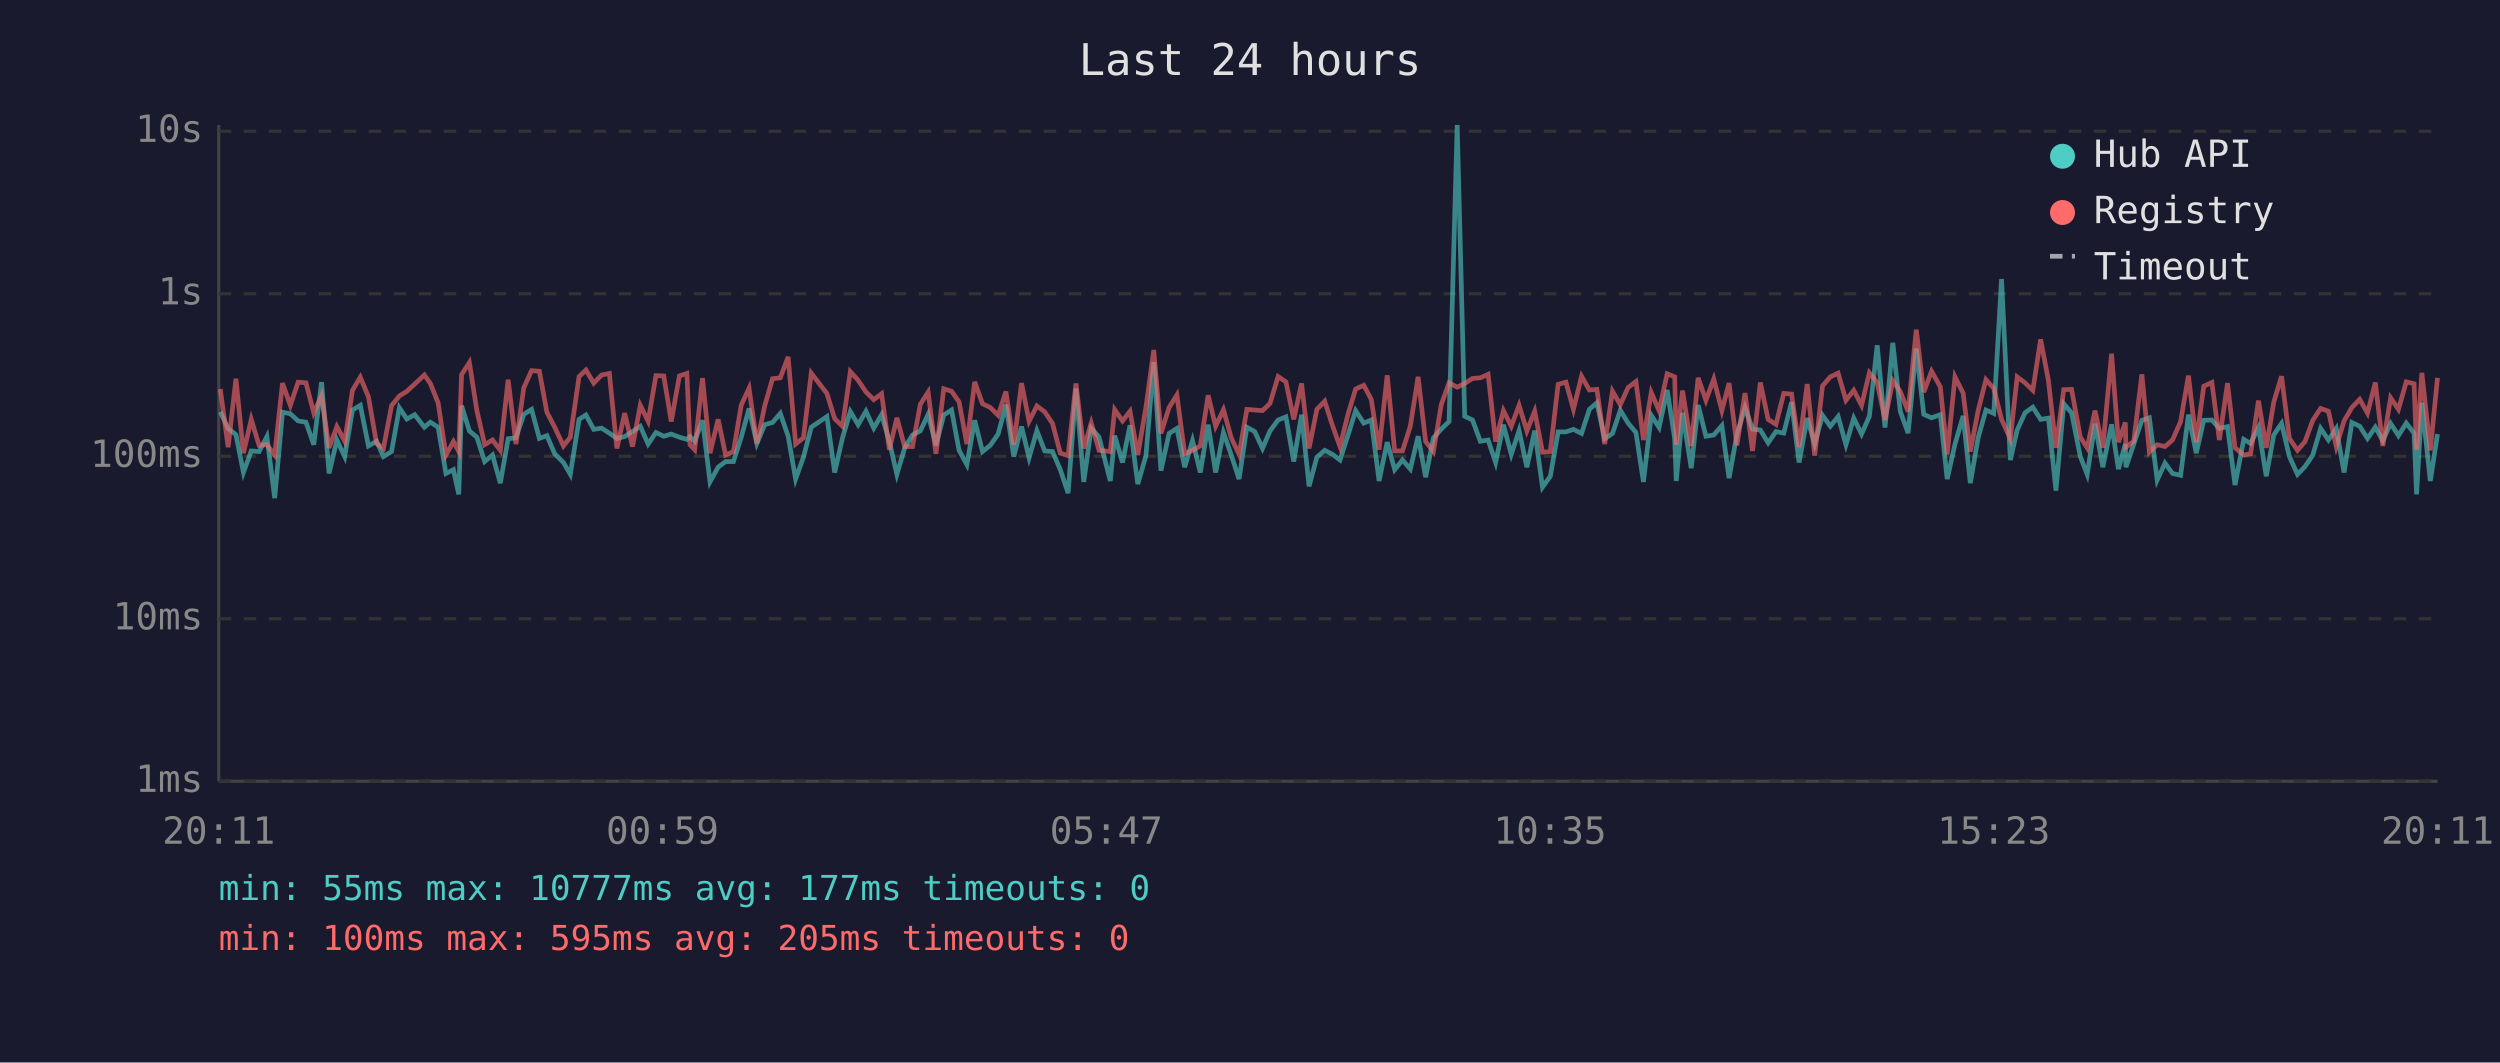
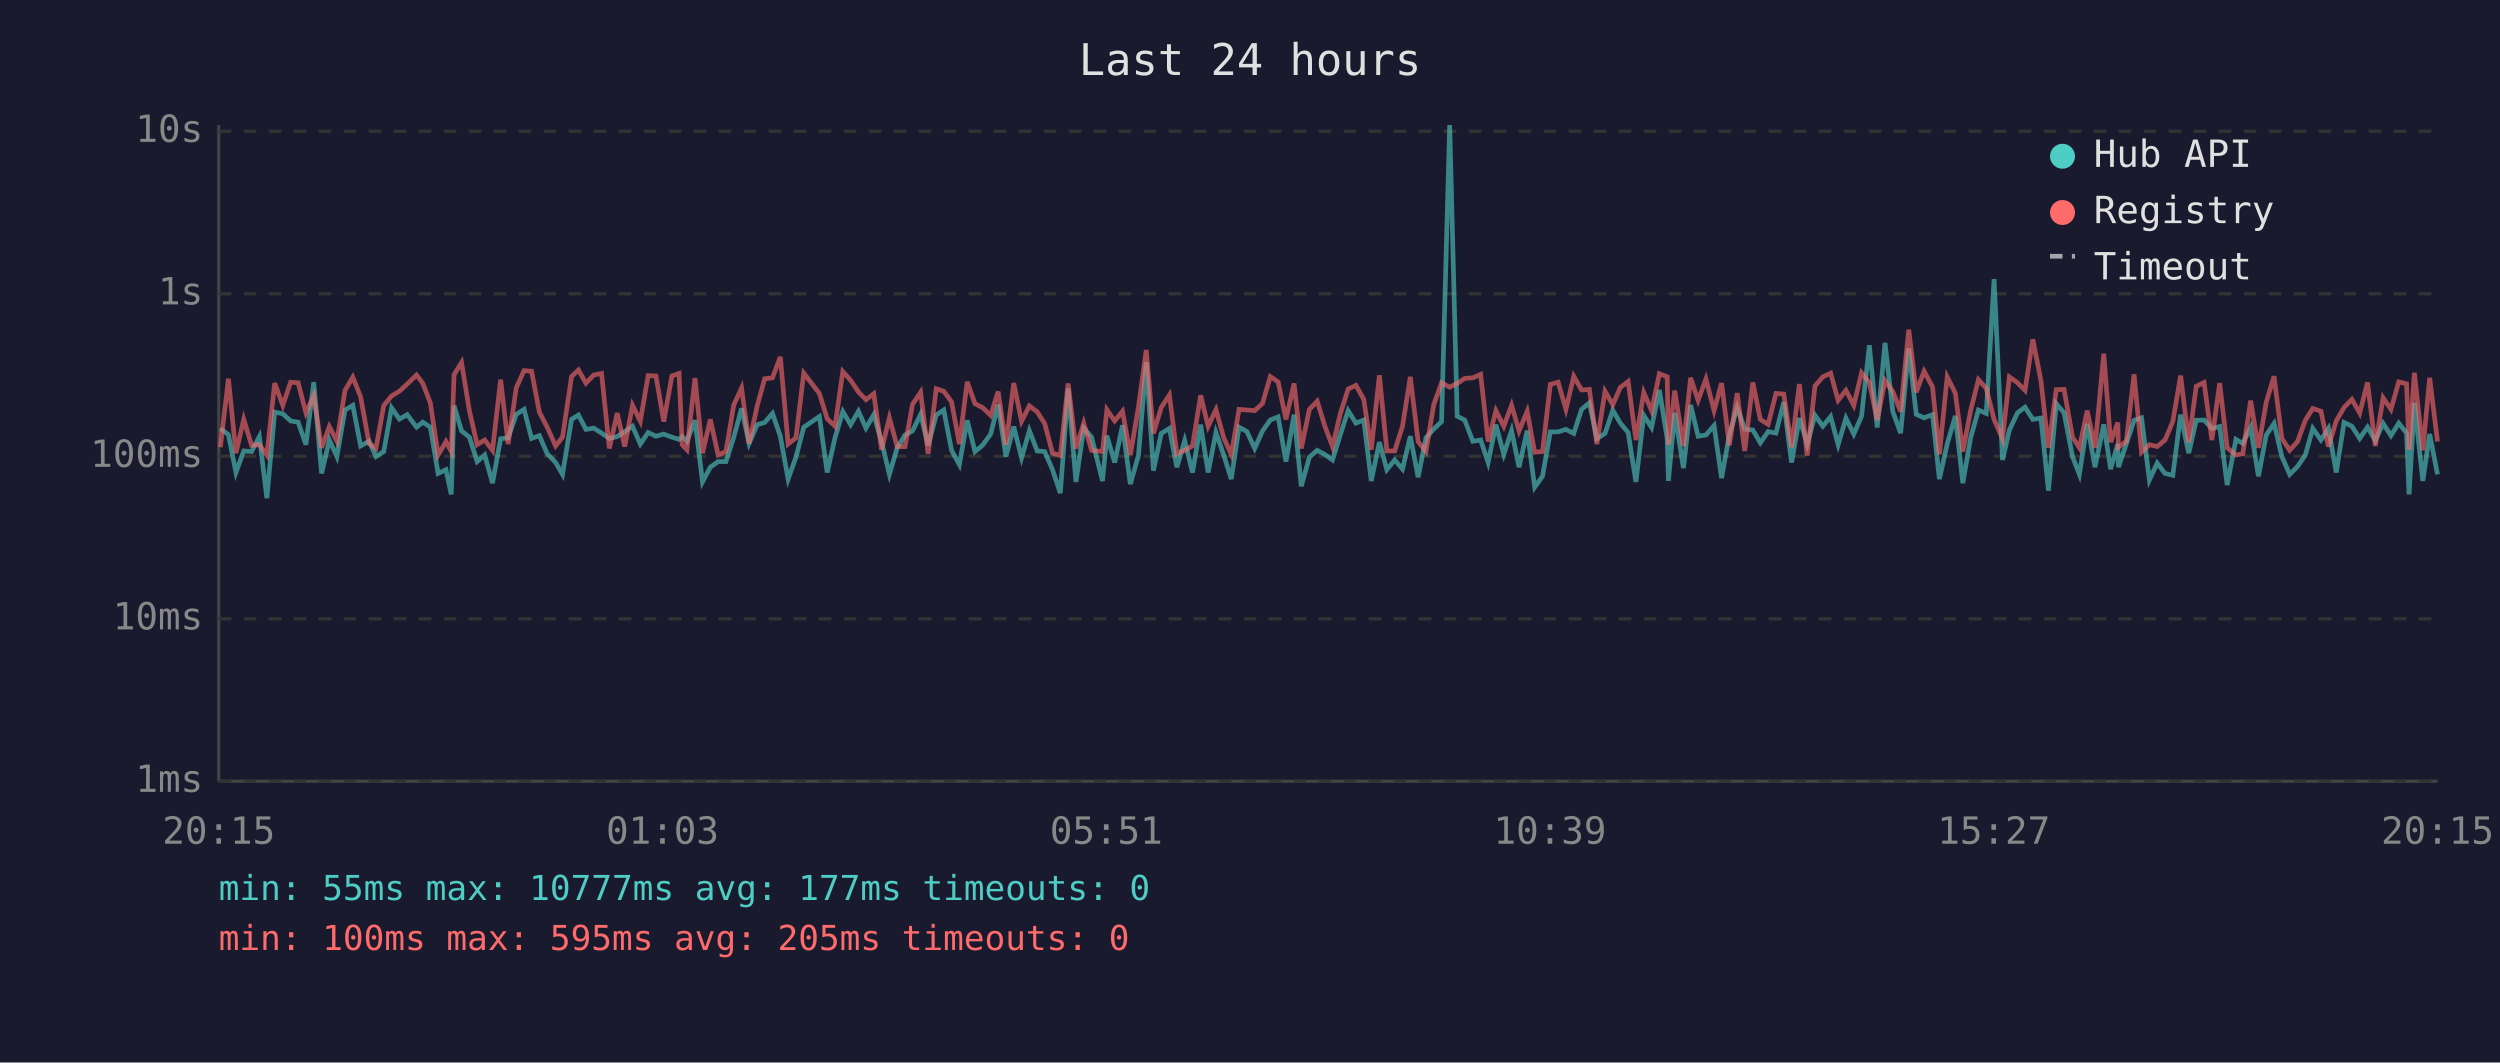
<svg xmlns="http://www.w3.org/2000/svg" viewBox="0 0 800 340" font-family="monospace" font-size="12">
  <rect width="800" height="340" fill="#1a1a2e" />
  <text x="400" y="24" fill="#e0e0e0" font-size="14" text-anchor="middle">Last 24 hours</text>
  <line x1="70" y1="40" x2="70" y2="250" stroke="#444" stroke-width="1" />
  <line x1="70" y1="250" x2="780" y2="250" stroke="#444" stroke-width="1" />
  <line x1="70" y1="250" x2="780" y2="250" stroke="#333" stroke-width="1" stroke-dasharray="4" />
  <text x="65" y="250" fill="#888" text-anchor="end" dominant-baseline="middle">1ms</text>
  <line x1="70" y1="198" x2="780" y2="198" stroke="#333" stroke-width="1" stroke-dasharray="4" />
  <text x="65" y="198" fill="#888" text-anchor="end" dominant-baseline="middle">10ms</text>
  <line x1="70" y1="146" x2="780" y2="146" stroke="#333" stroke-width="1" stroke-dasharray="4" />
  <text x="65" y="146" fill="#888" text-anchor="end" dominant-baseline="middle">100ms</text>
  <line x1="70" y1="94" x2="780" y2="94" stroke="#333" stroke-width="1" stroke-dasharray="4" />
  <text x="65" y="94" fill="#888" text-anchor="end" dominant-baseline="middle">1s</text>
  <line x1="70" y1="42" x2="780" y2="42" stroke="#333" stroke-width="1" stroke-dasharray="4" />
  <text x="65" y="42" fill="#888" text-anchor="end" dominant-baseline="middle">10s</text>
-   <text x="70" y="270" fill="#888" text-anchor="middle">20:11</text>
-   <text x="212" y="270" fill="#888" text-anchor="middle">00:59</text>
-   <text x="354" y="270" fill="#888" text-anchor="middle">05:47</text>
-   <text x="496" y="270" fill="#888" text-anchor="middle">10:35</text>
-   <text x="638" y="270" fill="#888" text-anchor="middle">15:23</text>
-   <text x="780" y="270" fill="#888" text-anchor="middle">20:11</text>
-   <polyline points="70.5,131.8 73.0,137.1 75.5,139.1 77.9,151.2 80.4,144.3 82.9,144.5 85.4,139.7 87.9,159.4 90.4,131.9 92.9,132.4 95.4,134.7 97.9,135.1 100.4,142.3 102.9,122.3 105.3,151.5 107.8,140.8 110.3,146.1 112.8,131.2 115.3,129.7 117.9,142.7 120.5,141.2 122.7,146.1 125.3,144.5 127.8,130.5 130.2,134.1 132.7,132.7 135.8,136.7 137.7,135.1 140.2,136.7 142.7,151.5 145.1,150.3 146.8,158.2 147.7,129.8 150.2,137.9 152.6,139.9 155.1,147.7 157.6,145.6 160.1,154.6 162.6,140.4 165.1,140.1 167.6,132.6 170.1,131.0 172.6,140.3 175.0,139.4 177.5,145.2 180.3,148.0 182.5,151.8 185.3,134.2 187.5,132.8 190.0,137.4 192.5,137.0 195.0,138.6 197.4,140.3 199.9,139.7 202.4,138.1 204.9,136.4 207.4,142.1 209.9,138.4 212.4,139.6 214.8,138.9 217.4,139.9 219.8,140.6 220.8,139.7 222.3,141.2 224.8,134.5 227.2,154.2 229.8,149.5 232.2,147.7 234.7,147.7 237.2,139.9 239.7,130.7 242.2,141.9 244.7,135.9 247.2,135.2 249.7,132.3 252.2,139.6 254.6,153.3 257.1,146.3 259.6,136.7 264.6,133.3 267.1,151.2 269.6,140.1 272.1,131.7 274.6,135.9 277.1,131.6 279.6,137.0 282.1,132.7 284.6,141.3 287.0,151.8 289.5,143.3 292.0,139.2 294.5,137.9 297.0,132.6 299.5,142.5 302.0,132.8 304.5,131.2 306.9,144.1 309.4,148.7 311.9,134.5 314.4,144.5 316.9,142.5 319.4,138.9 321.9,129.5 324.4,146.1 326.9,136.5 329.3,146.5 331.8,137.8 334.3,144.3 336.8,144.5 339.3,150.3 341.8,157.8 344.3,124.3 346.8,154.2 349.2,137.0 351.7,139.9 355.3,153.9 356.7,139.4 359.2,148.0 361.6,136.1 364.1,154.9 366.7,145.8 369.2,115.9 371.5,150.6 374.1,138.7 376.6,137.1 379.1,149.5 381.6,141.0 384.1,151.2 386.6,135.9 389.0,151.2 391.5,138.4 394.0,145.6 396.5,153.3 399.0,136.7 401.5,138.1 404.0,143.5 406.4,137.9 409.0,134.4 411.5,133.4 414.0,147.7 416.5,132.7 418.9,155.6 421.4,146.3 423.9,144.1 426.4,145.4 428.8,147.2 431.4,139.1 433.8,131.4 436.4,135.4 438.8,134.4 441.3,153.9 443.9,141.5 446.3,150.3 448.8,147.2 451.3,150.1 453.8,139.6 456.2,152.7 458.7,140.1 461.2,137.3 463.7,134.9 466.3,40.0 468.7,133.2 471.2,134.4 473.7,141.2 476.2,140.8 478.6,148.0 481.1,135.9 483.6,145.4 486.1,137.8 488.6,149.5 491.1,137.8 493.6,155.9 496.1,152.4 498.6,138.2 501.1,138.2 503.5,137.4 506.1,138.7 508.6,131.0 511.0,128.9 513.5,140.4 516.0,138.7 518.5,131.3 521.0,135.4 523.5,138.4 525.9,154.2 528.4,132.9 530.9,136.8 533.5,124.8 535.9,140.4 536.4,153.9 538.4,132.1 541.2,149.8 543.4,129.6 545.9,139.6 548.4,139.2 551.0,136.2 553.3,153.0 555.8,139.1 558.4,130.4 560.8,137.3 563.3,137.6 565.8,141.7 568.3,138.1 570.8,138.6 573.3,128.7 575.7,148.0 578.3,133.8 580.7,142.1 583.2,132.9 585.7,136.4 588.2,133.3 590.7,142.3 593.2,133.8 595.7,138.9 598.2,133.2 600.7,110.5 603.2,136.8 605.7,109.7 608.1,131.7 610.6,138.6 613.2,111.5 615.6,132.6 618.1,133.7 620.9,132.7 623.1,153.3 625.6,142.1 628.2,133.1 630.5,154.6 633.0,140.1 635.5,131.2 638.0,132.3 640.5,89.3 643.3,147.2 645.5,137.6 648.0,132.1 650.5,130.3 653.0,134.2 655.5,133.8 657.9,157.0 660.4,129.2 662.9,132.1 665.7,146.1 667.9,151.8 670.4,135.6 672.9,149.5 675.7,135.8 677.9,150.1 680.1,142.1 680.3,149.5 682.8,142.1 685.4,134.5 687.8,133.7 690.3,153.6 692.8,148.2 695.2,151.5 697.8,152.1 700.3,132.7 702.8,145.0 705.2,134.5 707.8,134.4 710.2,137.1 712.8,136.5 715.2,155.2 718.0,140.6 720.2,141.9 722.7,136.8 725.2,152.4 727.6,139.2 730.1,135.5 732.6,146.1 735.2,151.8 737.6,149.3 740.1,145.6 742.6,137.1 745.1,140.8 747.6,137.1 750.1,151.2 752.6,135.2 755.1,136.4 757.6,140.3 760.1,136.7 762.5,141.0 765.0,135.5 767.5,139.4 770.0,135.4 772.5,138.6 773.3,158.2 775.0,128.9 777.7,153.9 780.0,138.9" fill="none" stroke="#4ecdc4" stroke-width="1.5" opacity="0.6" />
-   <polyline points="70.5,124.5 73.0,143.1 75.5,121.2 77.9,145.0 80.4,134.2 82.9,142.5 85.4,142.3 87.9,145.6 90.4,122.6 92.9,129.7 95.4,122.3 97.9,122.5 100.4,132.1 102.9,126.6 105.3,143.3 107.8,136.5 110.3,141.2 112.8,124.9 115.3,120.7 117.9,127.0 120.5,141.9 122.7,143.5 125.3,129.8 127.8,126.7 130.2,125.2 132.7,122.9 135.8,120.0 137.7,122.7 140.2,128.9 142.7,145.6 145.1,141.3 146.8,144.5 147.7,119.9 150.2,116.0 152.6,131.4 155.1,142.3 157.6,140.8 160.1,144.1 162.6,121.5 165.1,142.1 167.6,124.1 170.1,118.6 172.6,118.8 175.0,131.9 177.5,136.7 180.3,142.7 182.5,139.9 185.3,120.5 187.5,118.4 190.0,122.6 192.5,120.0 195.0,119.5 197.4,143.5 199.9,132.2 202.4,142.9 204.9,129.7 207.4,134.8 209.9,120.2 212.4,120.3 214.8,134.9 217.4,120.3 219.8,119.5 220.8,142.3 222.3,143.9 224.8,121.0 227.2,145.0 229.8,134.2 232.2,145.6 234.7,144.5 237.2,129.6 239.7,124.2 242.2,141.9 244.7,129.9 247.2,121.2 249.7,120.9 252.2,114.2 254.6,142.1 257.1,140.1 259.6,119.4 264.6,125.9 267.1,134.0 269.6,136.4 272.1,118.9 274.6,121.7 277.1,125.4 279.6,127.9 282.1,126.0 284.6,143.9 287.0,133.7 289.5,142.9 292.0,142.9 294.5,129.4 297.0,125.5 299.5,145.2 302.0,124.4 304.5,125.2 306.9,128.6 309.4,142.1 311.9,122.2 314.4,129.2 316.9,130.4 319.4,132.9 321.9,125.3 324.4,142.3 326.9,122.6 329.3,134.8 331.8,129.9 334.3,131.8 336.8,135.5 339.3,145.0 341.8,145.8 344.3,122.7 346.8,143.5 349.2,135.4 351.7,144.1 355.3,144.5 356.7,131.1 359.2,134.7 361.6,131.6 364.1,145.6 366.7,130.3 369.2,112.0 371.5,138.7 374.1,130.4 376.6,126.4 379.1,145.2 381.6,144.1 384.1,142.7 386.6,126.5 389.0,136.4 391.5,131.1 394.0,140.1 396.5,145.4 399.0,131.0 401.5,131.2 404.0,131.4 406.4,129.1 409.0,120.5 411.5,122.2 414.0,134.2 416.5,122.7 418.9,143.5 421.4,131.0 423.9,128.4 426.4,136.2 428.8,142.9 431.4,132.4 433.8,124.5 436.4,123.3 438.8,127.8 441.3,143.9 443.9,120.1 446.3,144.3 448.8,144.3 451.3,136.4 453.8,120.6 456.2,141.3 458.7,144.5 461.2,129.5 463.7,122.5 466.3,123.9 468.7,122.7 471.2,121.1 473.7,120.9 476.2,119.8 478.6,141.3 481.1,131.4 483.6,136.4 486.1,129.7 488.6,137.9 491.1,131.6 493.6,144.7 496.1,144.5 498.6,123.0 501.1,122.3 503.5,131.0 506.1,120.4 508.6,124.8 511.0,124.6 513.5,142.1 516.0,125.2 518.5,129.5 521.0,124.0 523.5,122.1 525.9,140.8 528.4,125.6 530.9,131.4 533.5,119.6 535.9,120.6 536.4,142.3 538.4,125.0 541.2,142.7 543.4,120.9 545.9,128.1 548.4,121.3 551.0,131.4 553.3,122.6 555.8,142.5 558.4,125.8 560.8,144.3 563.3,122.4 565.8,134.2 568.3,135.8 570.8,125.9 573.3,126.1 575.7,143.1 578.3,122.9 580.7,145.8 583.2,123.5 585.7,120.6 588.2,119.4 590.7,128.1 593.2,124.9 595.7,129.7 598.2,119.3 600.7,122.4 603.2,134.4 605.7,121.8 608.1,125.3 610.6,131.7 613.2,105.5 615.6,125.5 618.1,118.8 620.9,123.8 623.1,145.4 625.6,120.6 628.2,125.8 630.5,144.5 633.0,131.4 635.5,121.5 638.0,124.3 640.5,134.2 643.3,140.4 645.5,120.6 648.0,122.5 650.5,124.9 653.0,108.6 655.5,121.8 657.9,143.3 660.4,124.7 662.9,124.6 665.7,139.9 667.9,143.3 670.4,131.4 672.9,143.3 675.7,113.2 677.9,141.5 680.1,135.2 680.3,143.1 682.8,141.2 685.4,119.8 687.8,144.7 690.3,142.3 692.8,142.9 695.2,140.8 697.8,134.9 700.3,120.2 702.8,141.5 705.2,123.6 707.8,122.4 710.2,140.8 712.8,122.6 715.2,143.3 718.0,145.6 720.2,145.2 722.7,128.2 725.2,143.3 727.6,128.7 730.1,120.4 732.6,140.3 735.2,144.1 737.6,141.3 740.1,134.5 742.6,130.7 745.1,131.6 747.6,142.9 750.1,134.7 752.6,130.4 755.1,127.8 757.6,132.2 760.1,122.4 762.5,142.7 765.0,127.3 767.5,131.0 770.0,122.2 772.5,122.8 773.3,143.9 775.0,119.3 777.7,144.1 780.0,120.9" fill="none" stroke="#ff6b6b" stroke-width="1.5" opacity="0.6" />
+   <text x="70" y="270" fill="#888" text-anchor="middle">20:15</text>
+   <text x="212" y="270" fill="#888" text-anchor="middle">01:03</text>
+   <text x="354" y="270" fill="#888" text-anchor="middle">05:51</text>
+   <text x="496" y="270" fill="#888" text-anchor="middle">10:39</text>
+   <text x="638" y="270" fill="#888" text-anchor="middle">15:27</text>
+   <text x="780" y="270" fill="#888" text-anchor="middle">20:15</text>
+   <polyline points="70.5,137.1 73.1,139.1 75.5,151.2 78.0,144.3 80.5,144.5 83.0,139.7 85.4,159.4 87.9,131.9 90.5,132.4 93.0,134.7 95.4,135.1 97.9,142.3 100.4,122.3 102.9,151.5 105.4,140.8 107.8,146.1 110.4,131.2 112.9,129.7 115.4,142.7 118.1,141.2 120.3,146.1 122.8,144.5 125.3,130.5 127.8,134.1 130.3,132.7 133.3,136.7 135.3,135.1 137.7,136.7 140.2,151.5 142.7,150.3 144.4,158.2 145.3,129.8 147.7,137.9 150.2,139.9 152.7,147.7 155.1,145.6 157.6,154.6 160.2,140.4 162.6,140.1 165.2,132.6 167.7,131.0 170.1,140.3 172.6,139.4 175.1,145.2 177.8,148.0 180.0,151.8 182.9,134.2 185.1,132.8 187.5,137.4 190.0,137.0 192.5,138.6 195.0,140.3 197.5,139.7 199.9,138.1 202.4,136.4 204.9,142.1 207.4,138.4 209.9,139.6 212.4,138.9 215.0,139.9 217.3,140.6 218.3,139.7 219.8,141.2 222.4,134.5 224.8,154.2 227.3,149.5 229.8,147.7 232.3,147.7 234.8,139.9 237.3,130.7 239.7,141.9 242.3,135.9 244.7,135.2 247.2,132.3 249.7,139.6 252.2,153.3 254.7,146.3 257.2,136.7 262.2,133.3 264.7,151.2 267.2,140.1 269.7,131.7 272.2,135.9 274.7,131.6 277.1,137.0 279.6,132.7 282.1,141.3 284.6,151.8 287.1,143.3 289.6,139.2 292.0,137.9 294.6,132.6 297.0,142.5 299.6,132.8 302.0,131.2 304.5,144.1 307.0,148.7 309.5,134.5 312.0,144.5 314.4,142.5 317.0,138.9 319.4,129.5 321.9,146.1 324.4,136.5 326.9,146.5 329.4,137.8 331.9,144.3 334.3,144.5 336.8,150.3 339.3,157.8 341.8,124.3 344.3,154.2 346.8,137.0 349.3,139.9 352.8,153.9 354.2,139.4 356.7,148.0 359.2,136.1 361.7,154.9 364.3,145.8 366.8,115.9 369.1,150.6 371.6,138.7 374.2,137.1 376.6,149.5 379.1,141.0 381.6,151.2 384.2,135.9 386.6,151.2 389.1,138.4 391.6,145.6 394.0,153.3 396.5,136.7 399.0,138.1 401.5,143.5 404.0,137.9 406.5,134.4 409.0,133.4 411.5,147.7 414.1,132.7 416.4,155.6 419.0,146.3 421.5,144.1 423.9,145.4 426.4,147.2 428.9,139.1 431.4,131.4 433.9,135.4 436.4,134.4 438.8,153.9 441.4,141.5 443.8,150.3 446.3,147.2 448.8,150.1 451.3,139.6 453.8,152.7 456.3,140.1 458.8,137.3 461.3,134.9 463.9,40.0 466.3,133.2 468.7,134.4 471.3,141.2 473.8,140.8 476.2,148.0 478.7,135.9 481.2,145.4 483.7,137.8 486.1,149.5 488.7,137.8 491.1,155.9 493.6,152.4 496.1,138.2 498.6,138.2 501.1,137.4 503.6,138.7 506.1,131.0 508.6,128.9 511.0,140.4 513.6,138.7 516.1,131.3 518.5,135.4 521.0,138.4 523.5,154.2 526.0,132.9 528.5,136.8 531.0,124.8 533.5,140.4 533.9,153.9 535.9,132.1 538.7,149.8 541.0,129.6 543.4,139.6 545.9,139.2 548.5,136.2 550.9,153.0 553.4,139.1 555.9,130.4 558.3,137.3 560.9,137.6 563.3,141.7 565.8,138.1 568.3,138.6 570.8,128.7 573.3,148.0 575.8,133.8 578.3,142.1 580.8,132.9 583.3,136.4 585.8,133.3 588.2,142.3 590.7,133.8 593.2,138.9 595.7,133.2 598.2,110.5 600.7,136.8 603.2,109.7 605.7,131.7 608.2,138.6 610.8,111.5 613.2,132.6 615.7,133.7 618.4,132.7 620.6,153.3 623.1,142.1 625.7,133.1 628.1,154.6 630.6,140.1 633.1,131.2 635.6,132.3 638.1,89.3 640.8,147.2 643.0,137.6 645.6,132.1 648.0,130.3 650.5,134.2 653.1,133.8 655.5,157.0 658.0,129.2 660.5,132.1 663.2,146.1 665.4,151.8 667.9,135.6 670.4,149.5 673.2,135.8 675.4,150.1 677.7,142.1 677.9,149.5 680.4,142.1 682.9,134.5 685.3,133.7 687.8,153.6 690.3,148.2 692.8,151.5 695.3,152.1 697.8,132.7 700.4,145.0 702.8,134.5 705.3,134.4 707.8,137.1 710.3,136.5 712.7,155.2 715.5,140.6 717.7,141.9 720.2,136.8 722.7,152.4 725.2,139.2 727.7,135.5 730.2,146.1 732.7,151.8 735.2,149.3 737.7,145.6 740.1,137.1 742.7,140.8 745.1,137.1 747.6,151.2 750.1,135.2 752.6,136.4 755.1,140.3 757.6,136.7 760.1,141.0 762.6,135.5 765.1,139.4 767.6,135.4 770.1,138.6 770.9,158.2 772.6,128.9 775.3,153.9 777.5,138.9 780.0,151.8" fill="none" stroke="#4ecdc4" stroke-width="1.5" opacity="0.6" />
+   <polyline points="70.5,143.1 73.1,121.2 75.5,145.0 78.0,134.2 80.5,142.5 83.0,142.3 85.4,145.6 87.9,122.6 90.5,129.7 93.0,122.3 95.4,122.5 97.9,132.1 100.4,126.6 102.9,143.3 105.4,136.5 107.8,141.2 110.4,124.9 112.9,120.7 115.4,127.0 118.1,141.9 120.3,143.5 122.8,129.8 125.3,126.7 127.8,125.2 130.3,122.9 133.3,120.0 135.3,122.7 137.7,128.9 140.2,145.6 142.7,141.3 144.4,144.5 145.3,119.9 147.7,116.0 150.2,131.4 152.7,142.3 155.1,140.8 157.6,144.1 160.2,121.5 162.6,142.1 165.2,124.1 167.7,118.6 170.1,118.8 172.6,131.9 175.1,136.7 177.8,142.7 180.0,139.9 182.9,120.5 185.1,118.4 187.5,122.6 190.0,120.0 192.5,119.5 195.0,143.5 197.5,132.2 199.9,142.9 202.4,129.7 204.9,134.8 207.4,120.2 209.9,120.3 212.4,134.9 215.0,120.3 217.3,119.5 218.3,142.3 219.8,143.9 222.4,121.0 224.8,145.0 227.3,134.2 229.8,145.6 232.3,144.5 234.8,129.6 237.3,124.2 239.7,141.9 242.3,129.9 244.7,121.2 247.2,120.9 249.7,114.2 252.2,142.1 254.7,140.1 257.2,119.4 262.2,125.9 264.7,134.0 267.2,136.4 269.7,118.9 272.2,121.7 274.7,125.4 277.1,127.9 279.6,126.0 282.1,143.9 284.6,133.7 287.1,142.9 289.6,142.9 292.0,129.4 294.6,125.5 297.0,145.2 299.6,124.4 302.0,125.2 304.5,128.6 307.0,142.1 309.5,122.2 312.0,129.2 314.4,130.4 317.0,132.9 319.4,125.3 321.9,142.3 324.4,122.6 326.9,134.8 329.4,129.9 331.9,131.8 334.3,135.5 336.8,145.0 339.3,145.8 341.8,122.7 344.3,143.5 346.8,135.4 349.3,144.1 352.8,144.5 354.2,131.1 356.7,134.7 359.2,131.6 361.7,145.6 364.3,130.3 366.8,112.0 369.1,138.7 371.6,130.4 374.2,126.4 376.6,145.2 379.1,144.1 381.6,142.7 384.2,126.5 386.6,136.4 389.1,131.1 391.6,140.1 394.0,145.4 396.5,131.0 399.0,131.2 401.5,131.4 404.0,129.1 406.5,120.5 409.0,122.2 411.5,134.2 414.1,122.7 416.4,143.5 419.0,131.0 421.5,128.4 423.9,136.2 426.4,142.9 428.9,132.4 431.4,124.5 433.9,123.3 436.4,127.8 438.8,143.9 441.4,120.1 443.8,144.3 446.3,144.3 448.8,136.4 451.3,120.6 453.8,141.3 456.3,144.5 458.8,129.5 461.3,122.5 463.9,123.9 466.3,122.7 468.7,121.1 471.3,120.9 473.8,119.8 476.2,141.3 478.7,131.4 481.2,136.4 483.7,129.7 486.1,137.9 488.7,131.6 491.1,144.7 493.6,144.5 496.1,123.0 498.6,122.3 501.1,131.0 503.6,120.4 506.1,124.8 508.6,124.6 511.0,142.1 513.6,125.2 516.1,129.5 518.5,124.0 521.0,122.1 523.5,140.8 526.0,125.6 528.5,131.4 531.0,119.6 533.5,120.6 533.9,142.3 535.9,125.0 538.7,142.7 541.0,120.9 543.4,128.1 545.9,121.3 548.5,131.4 550.9,122.6 553.4,142.5 555.9,125.8 558.3,144.3 560.9,122.4 563.3,134.2 565.8,135.8 568.3,125.9 570.8,126.1 573.3,143.1 575.8,122.9 578.3,145.8 580.8,123.5 583.3,120.6 585.8,119.4 588.2,128.1 590.7,124.9 593.2,129.7 595.7,119.3 598.2,122.4 600.7,134.4 603.2,121.8 605.7,125.3 608.2,131.7 610.8,105.5 613.2,125.5 615.7,118.8 618.4,123.8 620.6,145.4 623.1,120.6 625.7,125.8 628.1,144.5 630.6,131.4 633.1,121.5 635.6,124.3 638.1,134.2 640.8,140.4 643.0,120.6 645.6,122.5 648.0,124.9 650.5,108.6 653.1,121.8 655.5,143.3 658.0,124.7 660.5,124.6 663.2,139.9 665.4,143.3 667.9,131.4 670.4,143.3 673.2,113.2 675.4,141.5 677.7,135.2 677.9,143.1 680.4,141.2 682.9,119.8 685.3,144.7 687.8,142.3 690.3,142.9 692.8,140.8 695.3,134.9 697.8,120.2 700.4,141.5 702.8,123.6 705.3,122.4 707.8,140.8 710.3,122.6 712.7,143.3 715.5,145.6 717.7,145.2 720.2,128.2 722.7,143.3 725.2,128.7 727.7,120.4 730.2,140.3 732.7,144.1 735.2,141.3 737.7,134.5 740.1,130.7 742.7,131.6 745.1,142.9 747.6,134.7 750.1,130.4 752.6,127.8 755.1,132.2 757.6,122.4 760.1,142.7 762.6,127.3 765.1,131.0 767.6,122.2 770.1,122.8 770.9,143.9 772.6,119.3 775.3,144.1 777.5,120.9 780.0,141.3" fill="none" stroke="#ff6b6b" stroke-width="1.5" opacity="0.6" />
  <circle cx="660" cy="50" r="4" fill="#4ecdc4" />
  <text x="670" y="50" fill="#e0e0e0" dominant-baseline="middle">Hub API</text>
  <circle cx="660" cy="68" r="4" fill="#ff6b6b" />
  <text x="670" y="68" fill="#e0e0e0" dominant-baseline="middle">Registry</text>
  <line x1="656" y1="82" x2="664" y2="82" stroke="#e0e0e0" stroke-width="1.5" stroke-dasharray="4,3" opacity="0.7" />
  <text x="670" y="86" fill="#e0e0e0" dominant-baseline="middle">Timeout</text>
  <text x="70" y="288" fill="#4ecdc4" font-size="11">min: 55ms  max: 10777ms  avg: 177ms  timeouts: 0</text>
  <text x="70" y="304" fill="#ff6b6b" font-size="11">min: 100ms  max: 595ms  avg: 205ms  timeouts: 0</text>
</svg>
